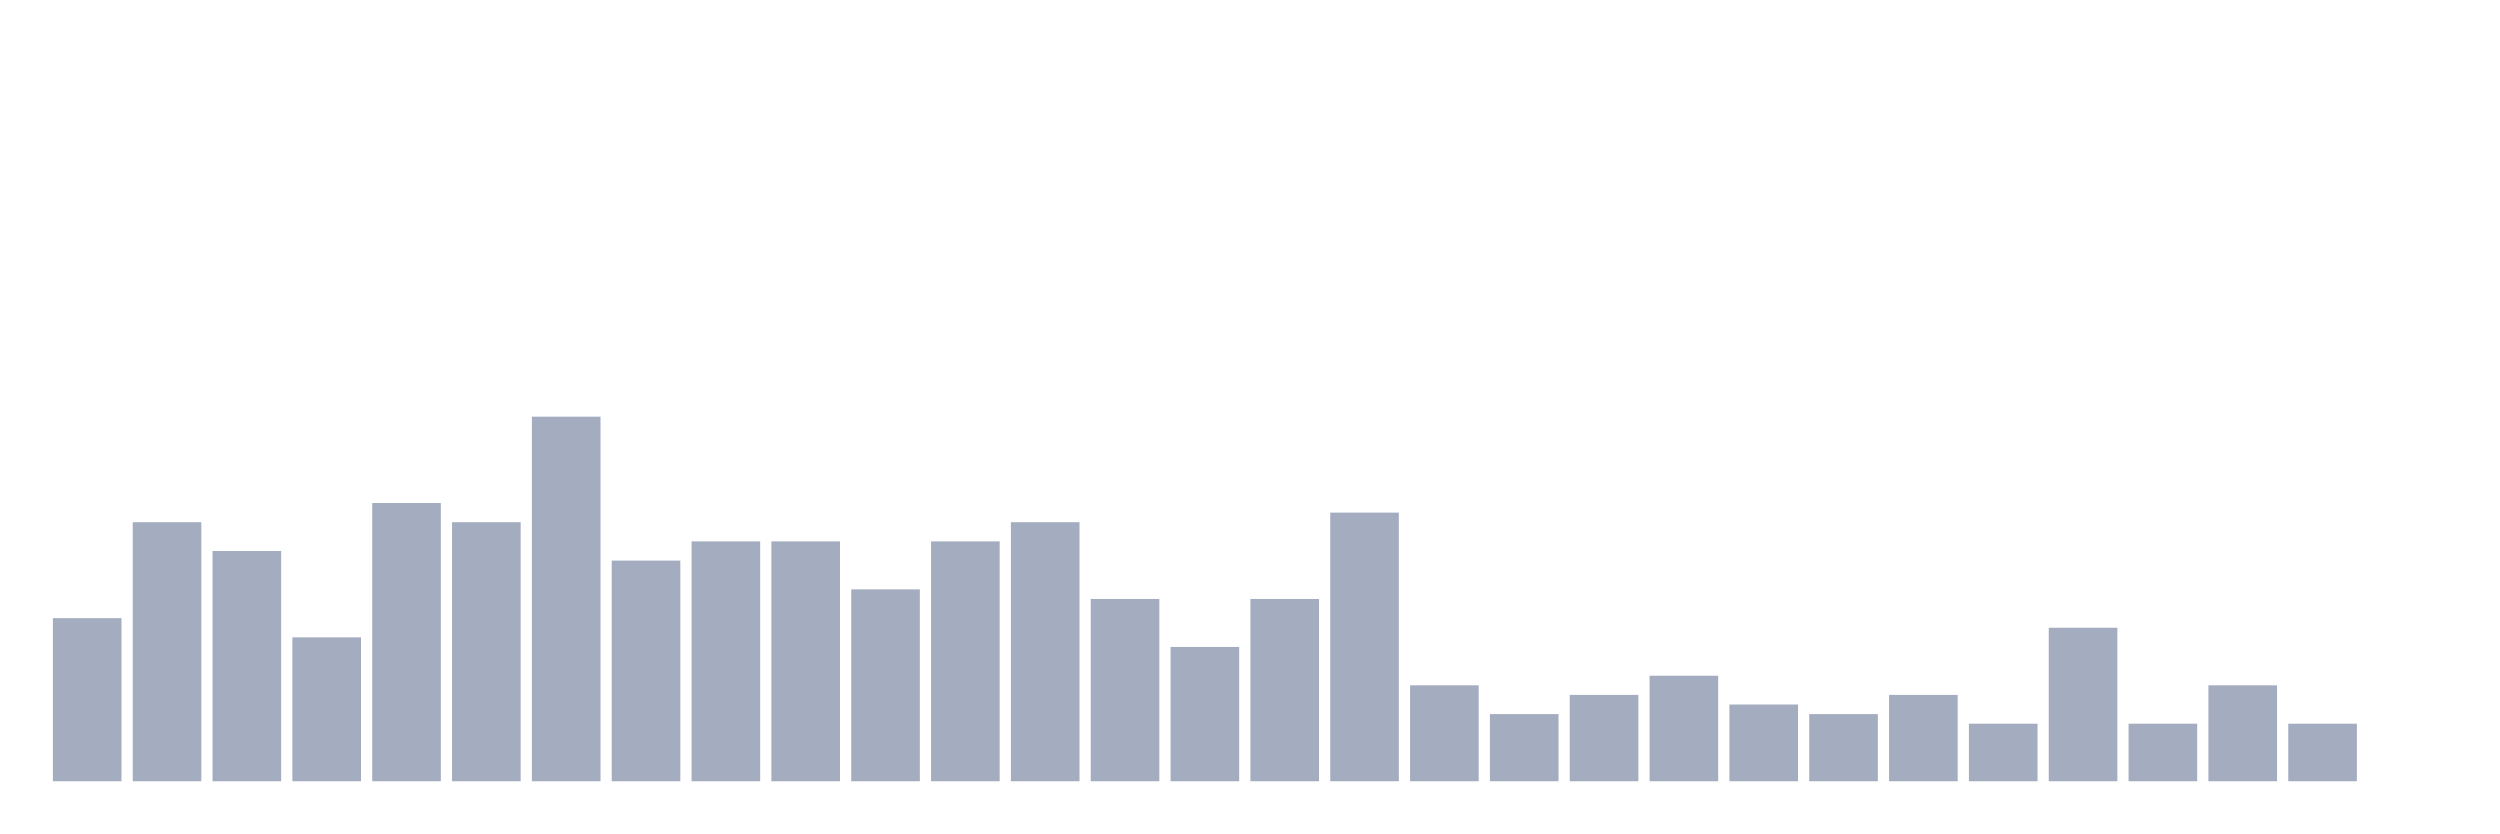
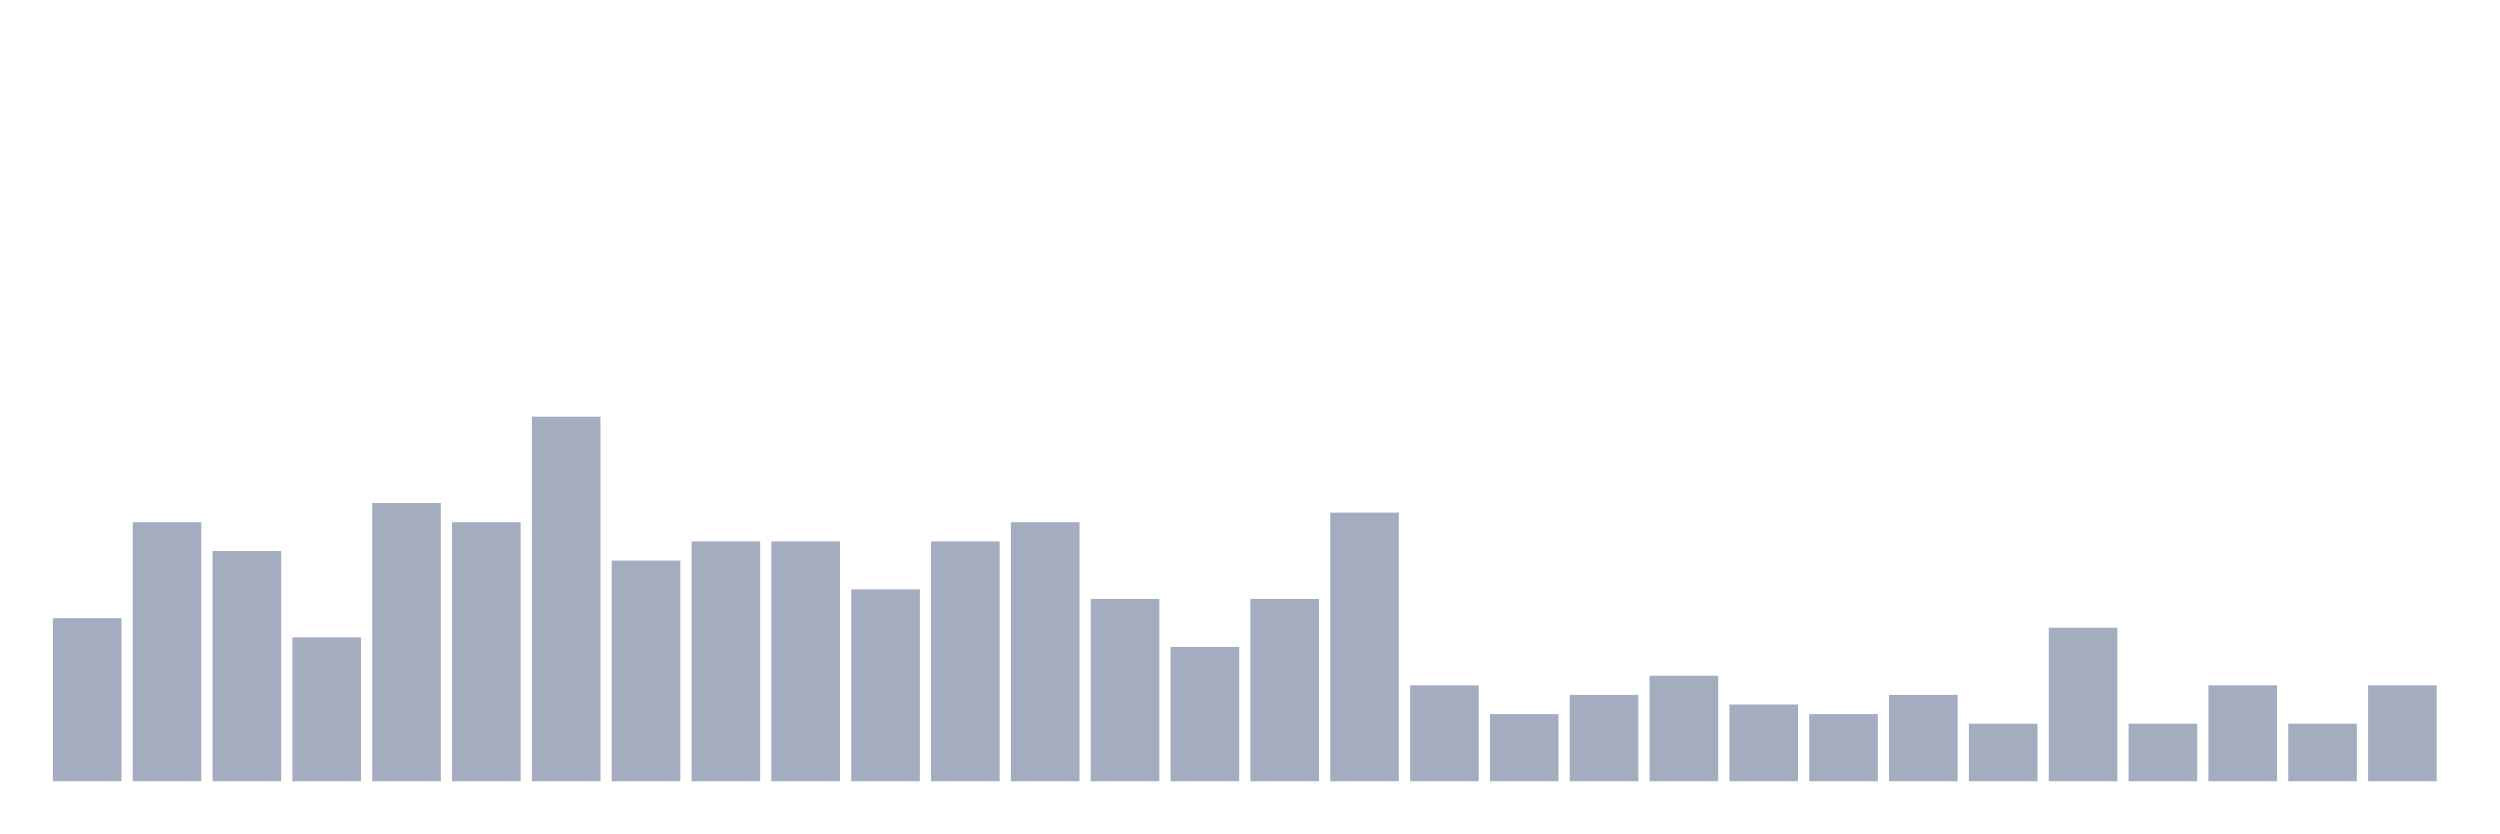
<svg xmlns="http://www.w3.org/2000/svg" viewBox="0 0 480 160">
  <g transform="translate(10,10)">
    <rect class="bar" x="0.153" width="13.175" y="108.684" height="31.316" fill="rgb(164,173,192)" />
    <rect class="bar" x="15.482" width="13.175" y="90.263" height="49.737" fill="rgb(164,173,192)" />
    <rect class="bar" x="30.81" width="13.175" y="95.789" height="44.211" fill="rgb(164,173,192)" />
    <rect class="bar" x="46.138" width="13.175" y="112.368" height="27.632" fill="rgb(164,173,192)" />
    <rect class="bar" x="61.466" width="13.175" y="86.579" height="53.421" fill="rgb(164,173,192)" />
    <rect class="bar" x="76.794" width="13.175" y="90.263" height="49.737" fill="rgb(164,173,192)" />
    <rect class="bar" x="92.123" width="13.175" y="70" height="70" fill="rgb(164,173,192)" />
    <rect class="bar" x="107.451" width="13.175" y="97.632" height="42.368" fill="rgb(164,173,192)" />
    <rect class="bar" x="122.779" width="13.175" y="93.947" height="46.053" fill="rgb(164,173,192)" />
    <rect class="bar" x="138.107" width="13.175" y="93.947" height="46.053" fill="rgb(164,173,192)" />
    <rect class="bar" x="153.436" width="13.175" y="103.158" height="36.842" fill="rgb(164,173,192)" />
    <rect class="bar" x="168.764" width="13.175" y="93.947" height="46.053" fill="rgb(164,173,192)" />
    <rect class="bar" x="184.092" width="13.175" y="90.263" height="49.737" fill="rgb(164,173,192)" />
    <rect class="bar" x="199.42" width="13.175" y="105" height="35" fill="rgb(164,173,192)" />
    <rect class="bar" x="214.748" width="13.175" y="114.211" height="25.789" fill="rgb(164,173,192)" />
    <rect class="bar" x="230.077" width="13.175" y="105" height="35" fill="rgb(164,173,192)" />
    <rect class="bar" x="245.405" width="13.175" y="88.421" height="51.579" fill="rgb(164,173,192)" />
    <rect class="bar" x="260.733" width="13.175" y="121.579" height="18.421" fill="rgb(164,173,192)" />
    <rect class="bar" x="276.061" width="13.175" y="127.105" height="12.895" fill="rgb(164,173,192)" />
    <rect class="bar" x="291.39" width="13.175" y="123.421" height="16.579" fill="rgb(164,173,192)" />
    <rect class="bar" x="306.718" width="13.175" y="119.737" height="20.263" fill="rgb(164,173,192)" />
    <rect class="bar" x="322.046" width="13.175" y="125.263" height="14.737" fill="rgb(164,173,192)" />
    <rect class="bar" x="337.374" width="13.175" y="127.105" height="12.895" fill="rgb(164,173,192)" />
    <rect class="bar" x="352.702" width="13.175" y="123.421" height="16.579" fill="rgb(164,173,192)" />
    <rect class="bar" x="368.031" width="13.175" y="128.947" height="11.053" fill="rgb(164,173,192)" />
    <rect class="bar" x="383.359" width="13.175" y="110.526" height="29.474" fill="rgb(164,173,192)" />
    <rect class="bar" x="398.687" width="13.175" y="128.947" height="11.053" fill="rgb(164,173,192)" />
    <rect class="bar" x="414.015" width="13.175" y="121.579" height="18.421" fill="rgb(164,173,192)" />
    <rect class="bar" x="429.344" width="13.175" y="128.947" height="11.053" fill="rgb(164,173,192)" />
-     <rect class="bar" x="444.672" width="13.175" y="140" height="0" fill="rgb(164,173,192)" />
+     <rect class="bar" x="444.672" width="13.175" y="121.579" height="18.421" fill="rgb(164,173,192)" />
  </g>
</svg>
